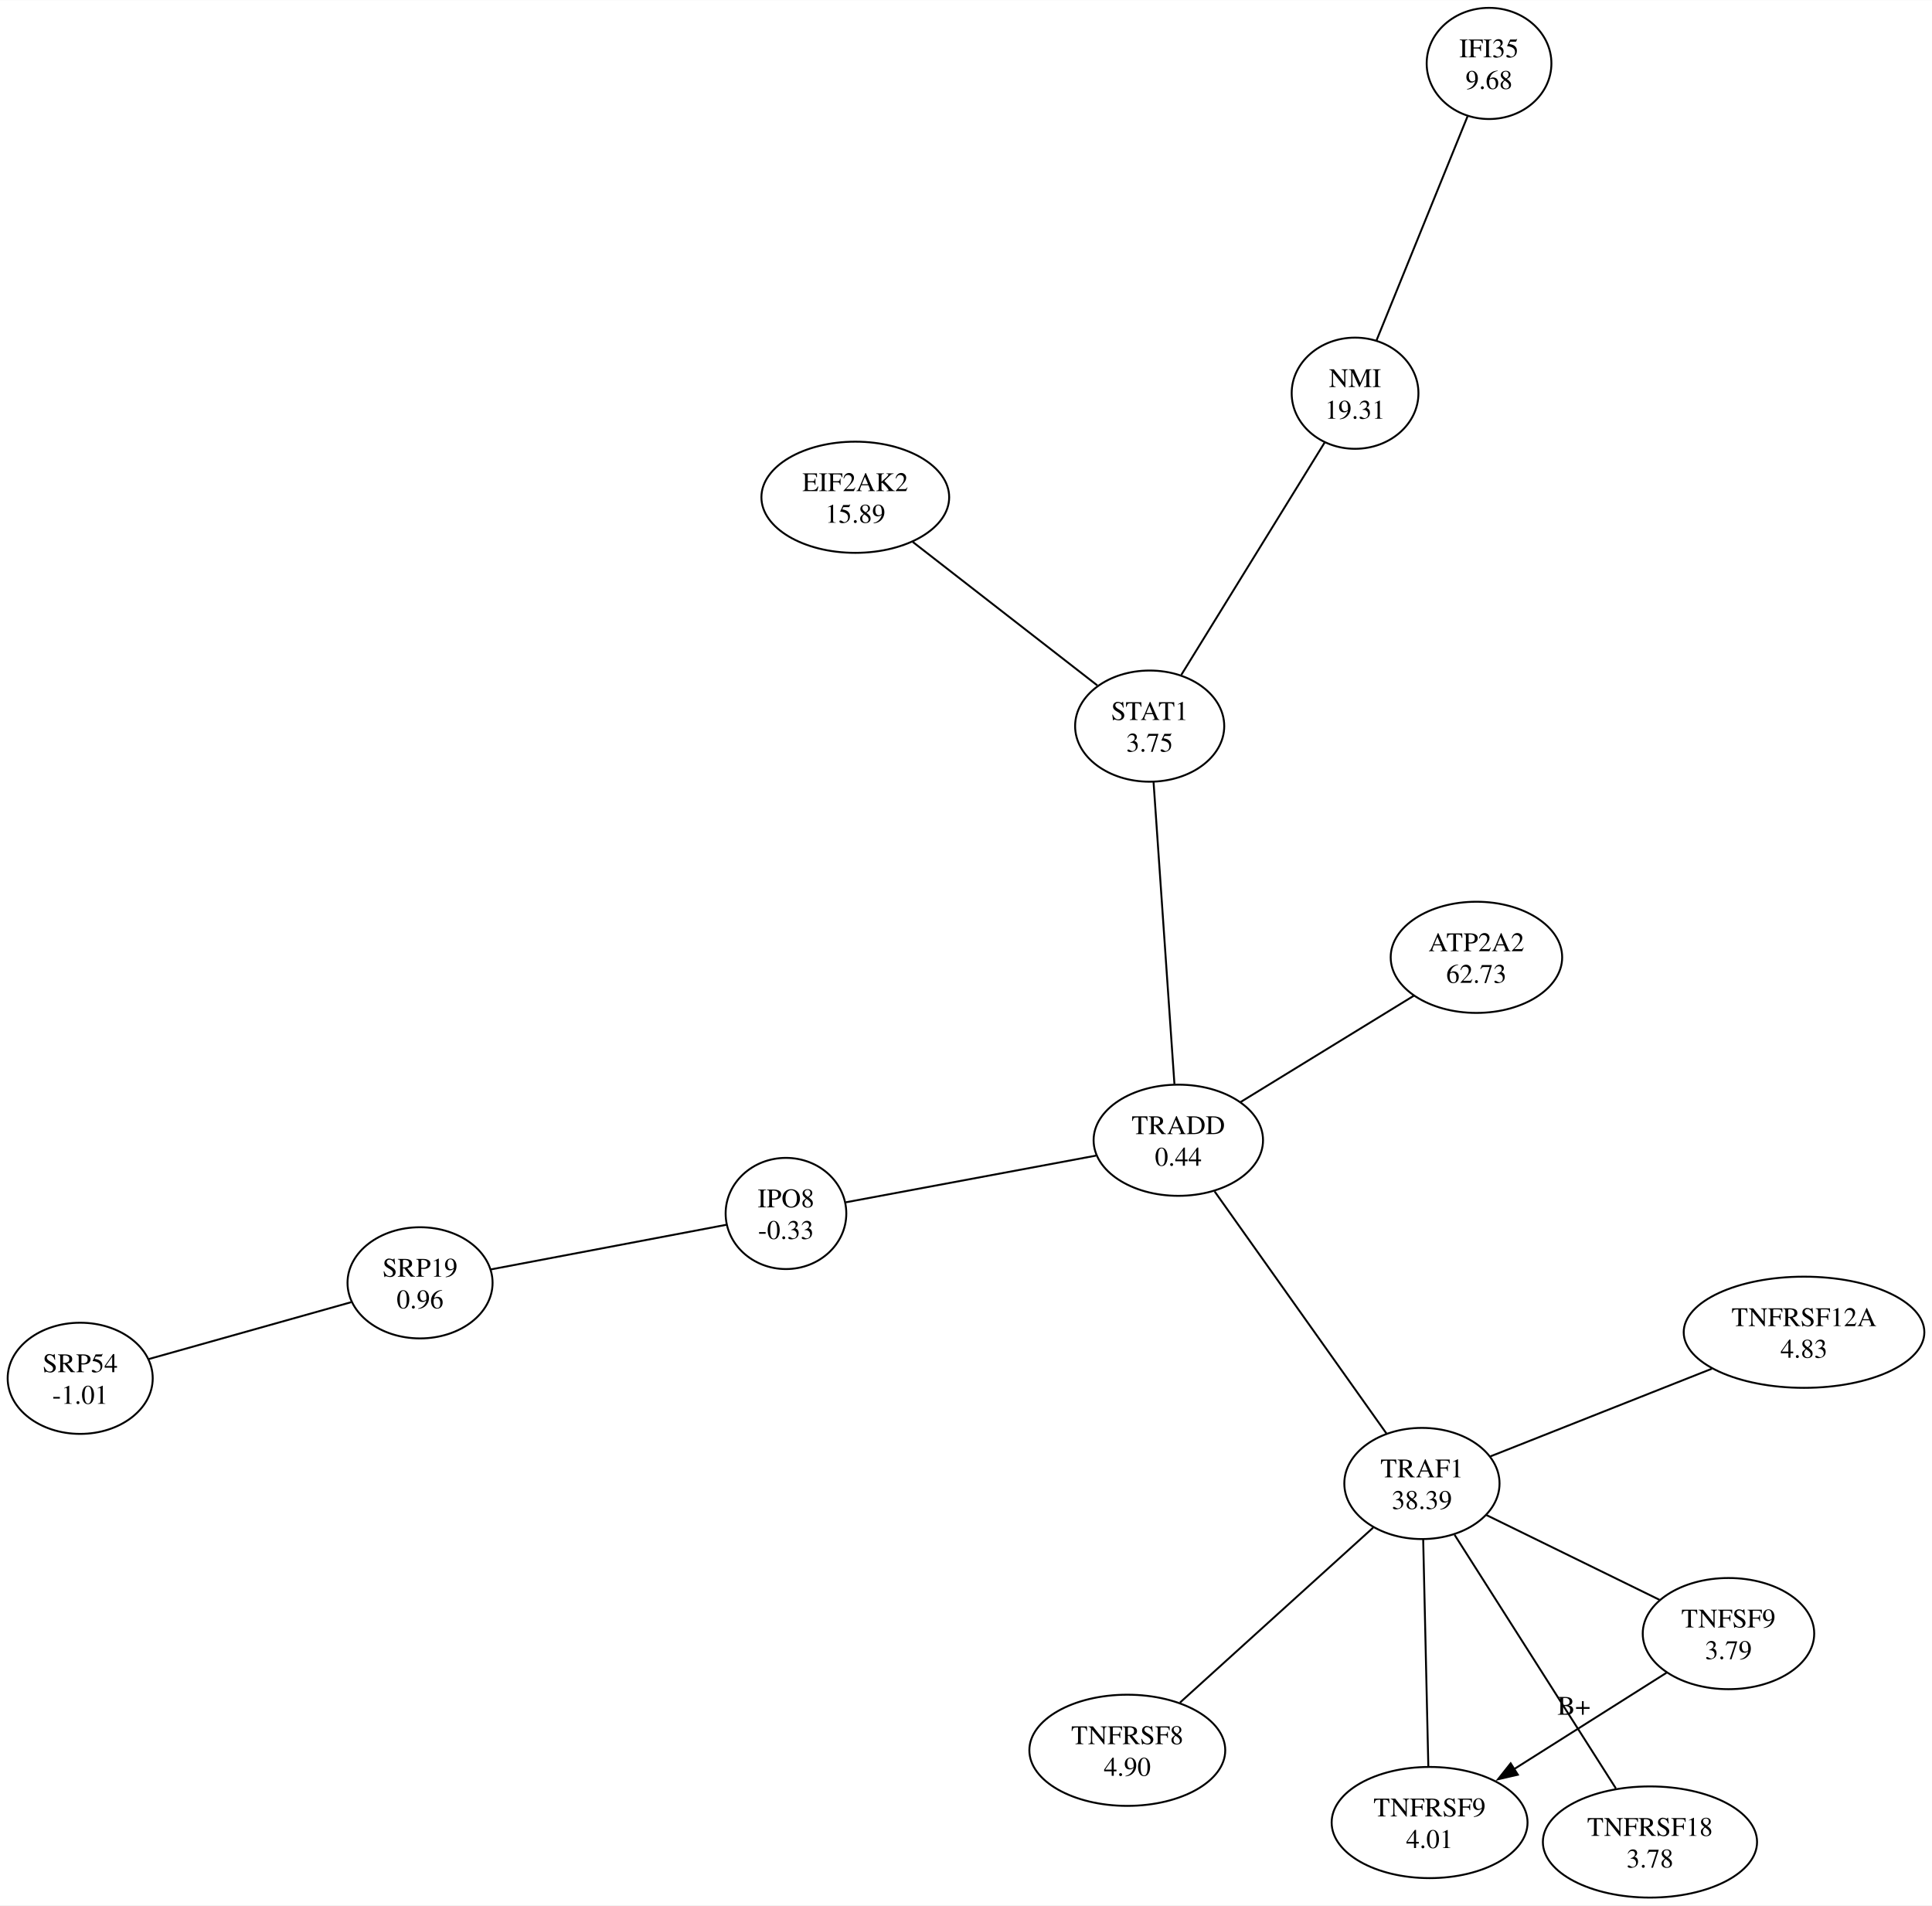
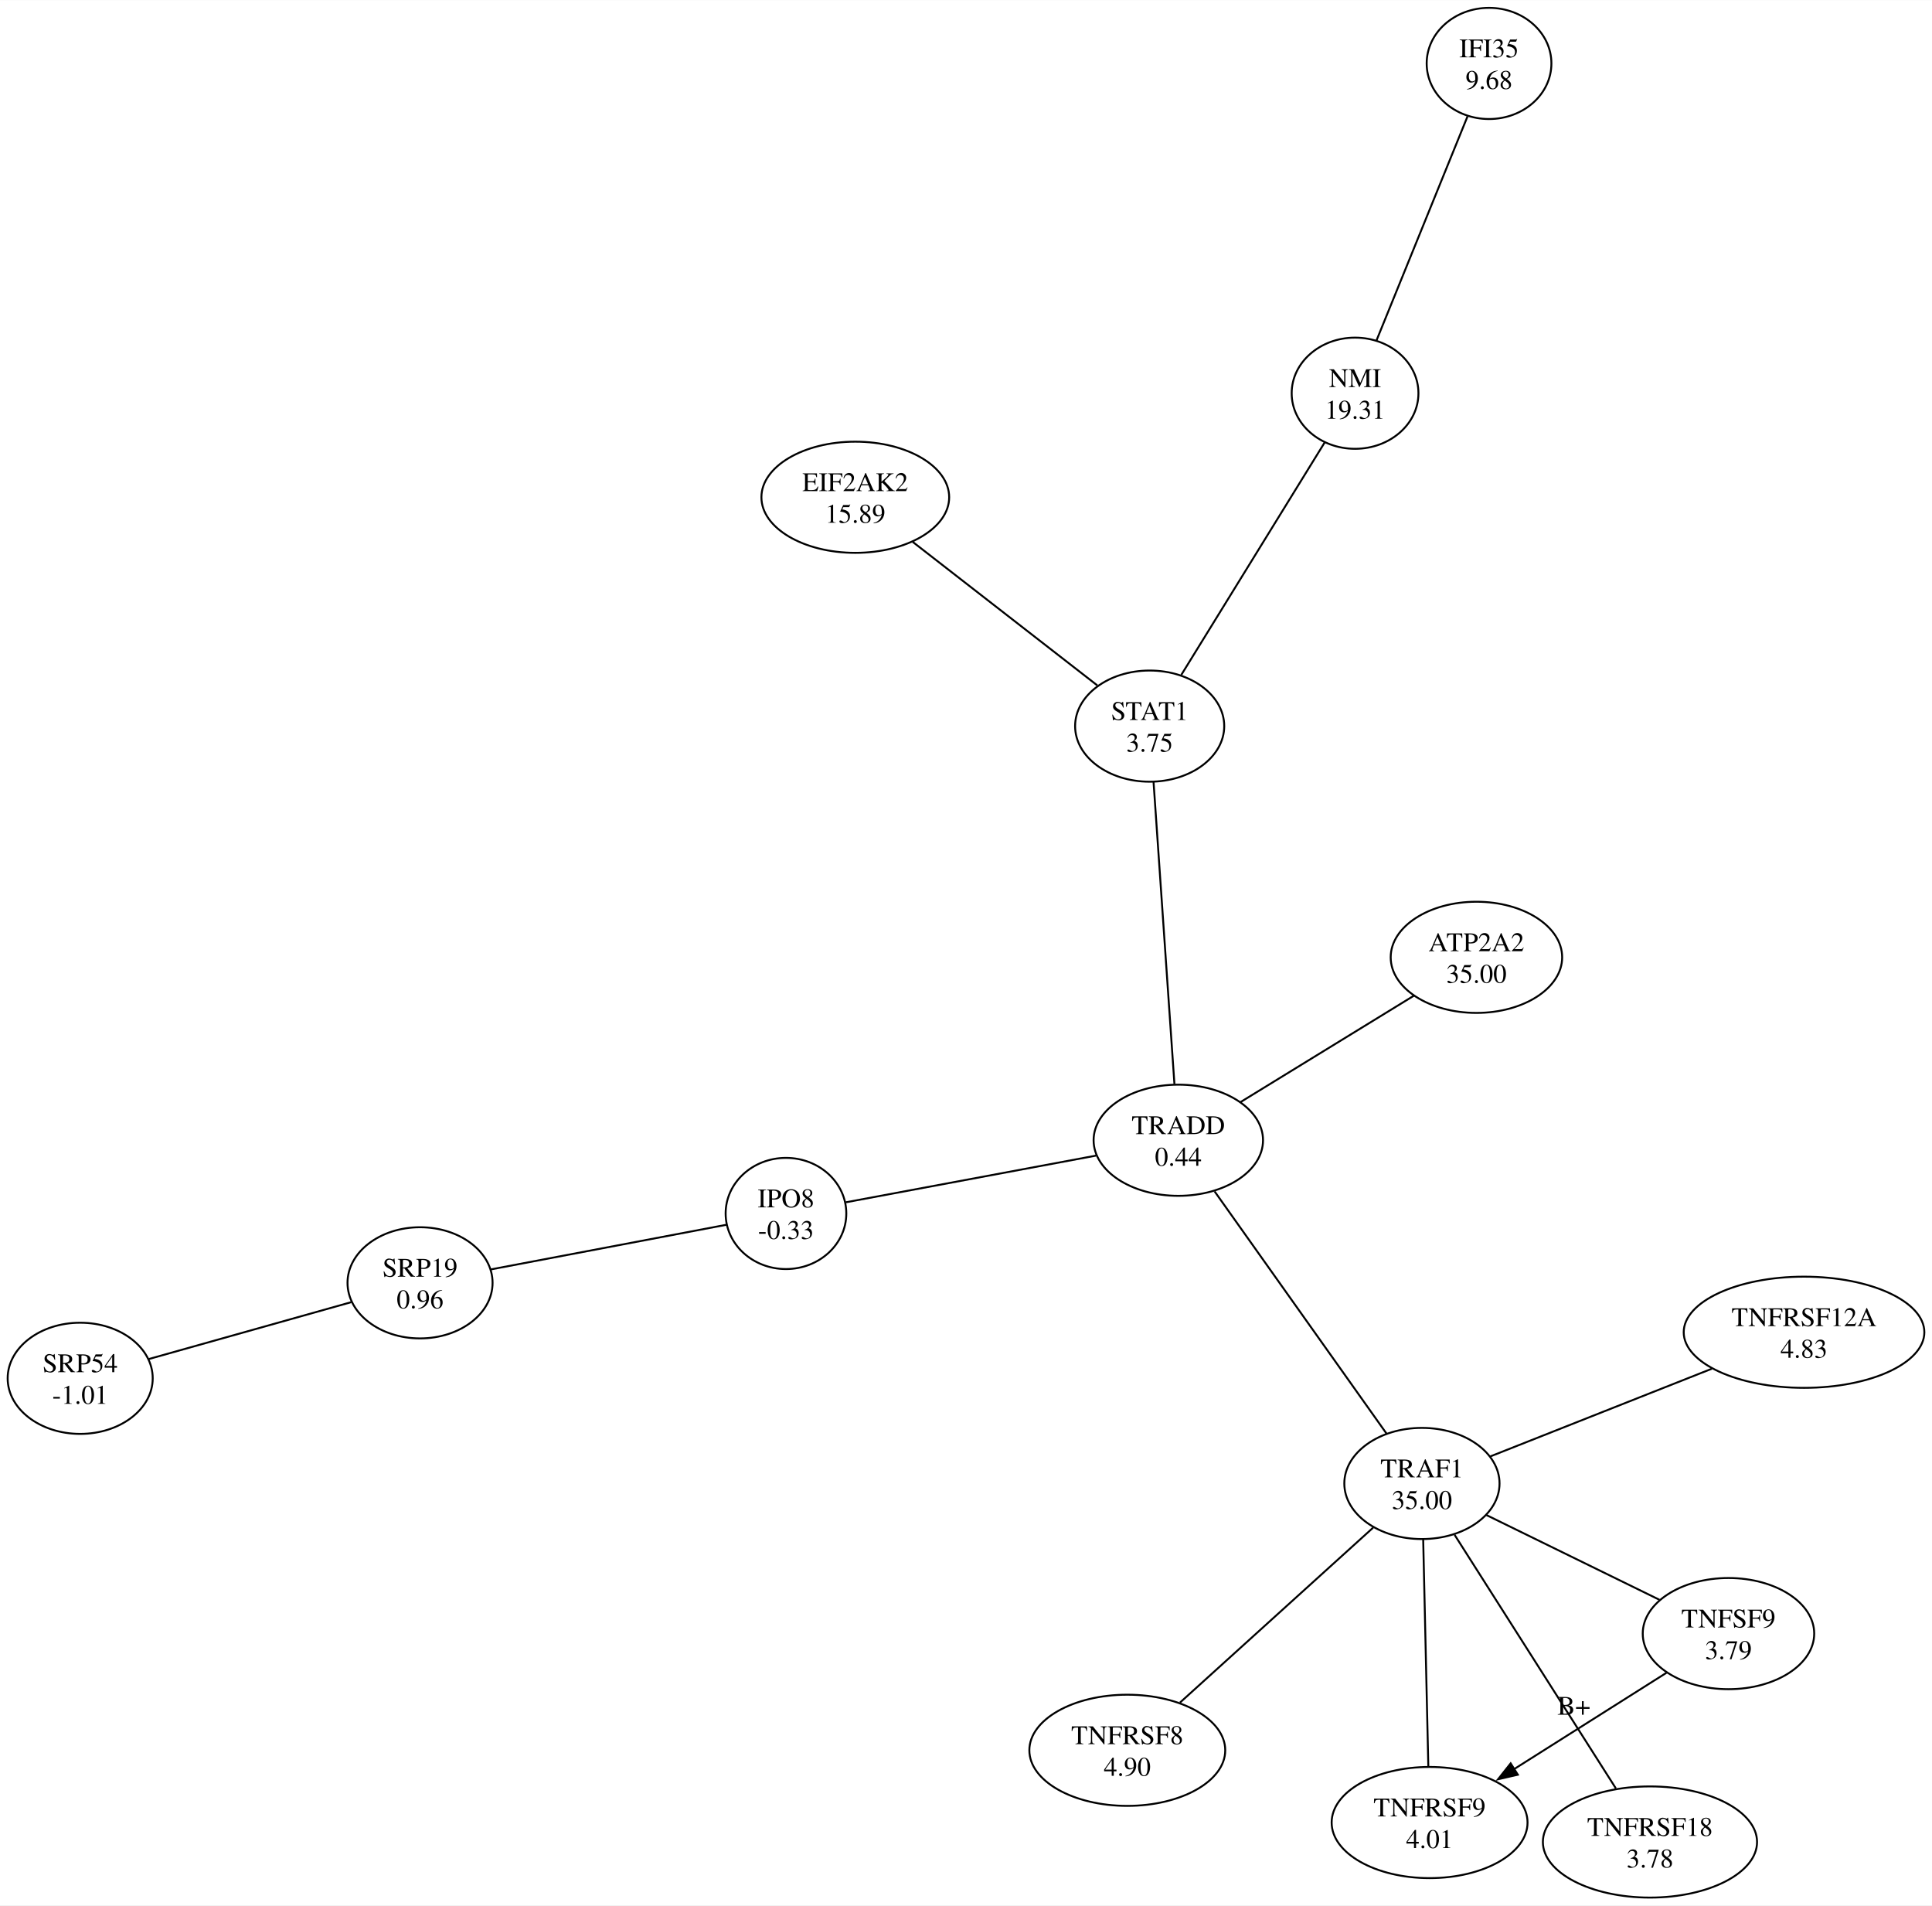
<svg xmlns="http://www.w3.org/2000/svg" width="1008pt" height="994pt" viewBox="0.00 0.00 1007.75 993.56">
  <g id="graph0" class="graph" transform="scale(1 1) rotate(0) translate(4 989.56)">
    <polygon fill="white" stroke="none" points="-4,4 -4,-989.56 1003.75,-989.56 1003.75,4 -4,4" />
    <g id="node1" class="node">
      <ellipse fill="none" stroke="black" cx="405.97" cy="-356.79" rx="31.47" ry="28.99" />
      <text text-anchor="middle" x="405.97" y="-359.99" font-family="Times,serif" font-size="14.00">IPO8</text>
      <text text-anchor="middle" x="405.97" y="-343.49" font-family="Times,serif" font-size="14.00">-0.33</text>
    </g>
    <g id="node2" class="node">
      <ellipse fill="none" stroke="black" cx="215.1" cy="-320.62" rx="37.83" ry="28.99" />
      <text text-anchor="middle" x="215.1" y="-323.82" font-family="Times,serif" font-size="14.00">SRP19</text>
      <text text-anchor="middle" x="215.1" y="-307.32" font-family="Times,serif" font-size="14.00">0.96</text>
    </g>
    <g id="edge2" class="edge">
      <path fill="none" stroke="black" d="M251.9,-327.59C287.65,-334.37 341.32,-344.54 374.96,-350.91" />
    </g>
    <g id="node3" class="node">
      <ellipse fill="none" stroke="black" cx="37.83" cy="-270.82" rx="37.83" ry="28.99" />
      <text text-anchor="middle" x="37.83" y="-274.02" font-family="Times,serif" font-size="14.00">SRP54</text>
      <text text-anchor="middle" x="37.83" y="-257.52" font-family="Times,serif" font-size="14.00">-1.01</text>
    </g>
    <g id="edge3" class="edge">
      <path fill="none" stroke="black" d="M179.23,-310.54C148.47,-301.9 104.39,-289.52 73.65,-280.88" />
    </g>
    <g id="node4" class="node">
      <ellipse fill="none" stroke="black" cx="610.62" cy="-394.98" rx="44.19" ry="28.99" />
      <text text-anchor="middle" x="610.62" y="-398.18" font-family="Times,serif" font-size="14.00">TRADD</text>
      <text text-anchor="middle" x="610.62" y="-381.68" font-family="Times,serif" font-size="14.00">0.44</text>
    </g>
    <g id="edge1" class="edge">
      <path fill="none" stroke="black" d="M567.72,-386.97C528.69,-379.69 472.01,-369.11 437.15,-362.61" />
    </g>
    <g id="node5" class="node">
      <ellipse fill="none" stroke="black" cx="766.12" cy="-490.38" rx="44.72" ry="28.99" />
      <text text-anchor="middle" x="766.12" y="-493.58" font-family="Times,serif" font-size="14.00">ATP2A2</text>
-       <text text-anchor="middle" x="766.12" y="-477.08" font-family="Times,serif" font-size="14.00">62.73</text>
+       <text text-anchor="middle" x="766.12" y="-477.08" font-family="Times,serif" font-size="14.00">35.00</text>
    </g>
    <g id="edge4" class="edge">
      <path fill="none" stroke="black" d="M733.52,-470.38C706.98,-454.1 669.7,-431.23 643.17,-414.95" />
    </g>
    <g id="node6" class="node">
      <ellipse fill="none" stroke="black" cx="737.69" cy="-215.97" rx="40.48" ry="28.99" />
      <text text-anchor="middle" x="737.69" y="-219.17" font-family="Times,serif" font-size="14.00">TRAF1</text>
-       <text text-anchor="middle" x="737.69" y="-202.67" font-family="Times,serif" font-size="14.00">38.39</text>
+       <text text-anchor="middle" x="737.69" y="-202.67" font-family="Times,serif" font-size="14.00">35.00</text>
    </g>
    <g id="edge5" class="edge">
      <path fill="none" stroke="black" d="M719.21,-242C695.26,-275.74 653.7,-334.29 629.53,-368.33" />
    </g>
    <g id="node8" class="node">
      <ellipse fill="none" stroke="black" cx="937" cy="-294.84" rx="62.76" ry="28.99" />
      <text text-anchor="middle" x="937" y="-298.04" font-family="Times,serif" font-size="14.00">TNFRSF12A</text>
      <text text-anchor="middle" x="937" y="-281.54" font-family="Times,serif" font-size="14.00">4.83</text>
    </g>
    <g id="edge10" class="edge">
      <path fill="none" stroke="black" d="M773.32,-230.07C805.57,-242.83 853.33,-261.73 888.94,-275.83" />
    </g>
    <g id="node10" class="node">
      <ellipse fill="none" stroke="black" cx="897.59" cy="-137.68" rx="44.72" ry="28.99" />
      <text text-anchor="middle" x="897.59" y="-140.88" font-family="Times,serif" font-size="14.00">TNFSF9</text>
      <text text-anchor="middle" x="897.59" y="-124.38" font-family="Times,serif" font-size="14.00">3.79</text>
    </g>
    <g id="edge11" class="edge">
      <path fill="none" stroke="black" d="M771.21,-199.56C797.68,-186.6 834.53,-168.56 861.61,-155.3" />
    </g>
    <g id="node11" class="node">
      <ellipse fill="none" stroke="black" cx="856.64" cy="-28.99" rx="55.86" ry="28.99" />
      <text text-anchor="middle" x="856.64" y="-32.19" font-family="Times,serif" font-size="14.00">TNFRSF18</text>
      <text text-anchor="middle" x="856.64" y="-15.69" font-family="Times,serif" font-size="14.00">3.78</text>
    </g>
    <g id="edge7" class="edge">
      <path fill="none" stroke="black" d="M754.73,-189.18C777.09,-154.04 816.13,-92.67 838.85,-56.95" />
    </g>
    <g id="node7" class="node">
      <ellipse fill="none" stroke="black" cx="584.01" cy="-76.82" rx="51.09" ry="28.99" />
      <text text-anchor="middle" x="584.01" y="-80.02" font-family="Times,serif" font-size="14.00">TNFRSF8</text>
      <text text-anchor="middle" x="584.01" y="-63.52" font-family="Times,serif" font-size="14.00">4.90</text>
    </g>
    <g id="edge9" class="edge">
      <path fill="none" stroke="black" d="M611.49,-101.7C640.06,-127.58 684.44,-167.75 712.24,-192.93" />
    </g>
    <g id="node9" class="node">
      <ellipse fill="none" stroke="black" cx="741.69" cy="-39.14" rx="51.09" ry="28.99" />
      <text text-anchor="middle" x="741.69" y="-42.34" font-family="Times,serif" font-size="14.00">TNFRSF9</text>
      <text text-anchor="middle" x="741.69" y="-25.84" font-family="Times,serif" font-size="14.00">4.01</text>
    </g>
    <g id="edge8" class="edge">
      <path fill="none" stroke="black" d="M741.03,-68.34C740.29,-101.1 739.09,-153.95 738.35,-186.73" />
    </g>
    <g id="edge12" class="edge">
      <path fill="none" stroke="black" d="M865.29,-117.27C842.3,-102.73 811.13,-83.03 785.84,-67.05" />
      <polygon fill="black" stroke="black" points="787.72,-64.09 777.39,-61.71 783.98,-70.01 787.72,-64.09" />
      <text text-anchor="middle" x="816.94" y="-95.36" font-family="Times,serif" font-size="14.00">B+</text>
    </g>
    <g id="node12" class="node">
      <ellipse fill="none" stroke="black" cx="595.68" cy="-610.96" rx="38.89" ry="28.99" />
      <text text-anchor="middle" x="595.68" y="-614.16" font-family="Times,serif" font-size="14.00">STAT1</text>
      <text text-anchor="middle" x="595.68" y="-597.66" font-family="Times,serif" font-size="14.00">3.75</text>
    </g>
    <g id="edge6" class="edge">
      <path fill="none" stroke="black" d="M597.7,-581.83C600.55,-540.61 605.73,-465.68 608.59,-424.34" />
    </g>
    <g id="node13" class="node">
      <ellipse fill="none" stroke="black" cx="702.81" cy="-784.58" rx="33.06" ry="28.99" />
      <text text-anchor="middle" x="702.81" y="-787.78" font-family="Times,serif" font-size="14.00">NMI</text>
      <text text-anchor="middle" x="702.81" y="-771.28" font-family="Times,serif" font-size="14.00">19.31</text>
    </g>
    <g id="edge15" class="edge">
      <path fill="none" stroke="black" d="M612.19,-637.71C632.55,-670.71 666.94,-726.44 686.98,-758.93" />
    </g>
    <g id="node14" class="node">
      <ellipse fill="none" stroke="black" cx="442.13" cy="-730.32" rx="48.97" ry="28.99" />
      <text text-anchor="middle" x="442.13" y="-733.52" font-family="Times,serif" font-size="14.00">EIF2AK2</text>
      <text text-anchor="middle" x="442.13" y="-717.02" font-family="Times,serif" font-size="14.00">15.89</text>
    </g>
    <g id="edge13" class="edge">
      <path fill="none" stroke="black" d="M472.1,-707.02C500.03,-685.31 541.32,-653.21 568.36,-632.2" />
    </g>
    <g id="node15" class="node">
      <ellipse fill="none" stroke="black" cx="772.7" cy="-956.57" rx="32.53" ry="28.99" />
      <text text-anchor="middle" x="772.7" y="-959.77" font-family="Times,serif" font-size="14.00">IFI35</text>
      <text text-anchor="middle" x="772.7" y="-943.27" font-family="Times,serif" font-size="14.00">9.68</text>
    </g>
    <g id="edge14" class="edge">
      <path fill="none" stroke="black" d="M761.47,-928.94C748.43,-896.84 727.04,-844.21 714.01,-812.14" />
    </g>
  </g>
</svg>
